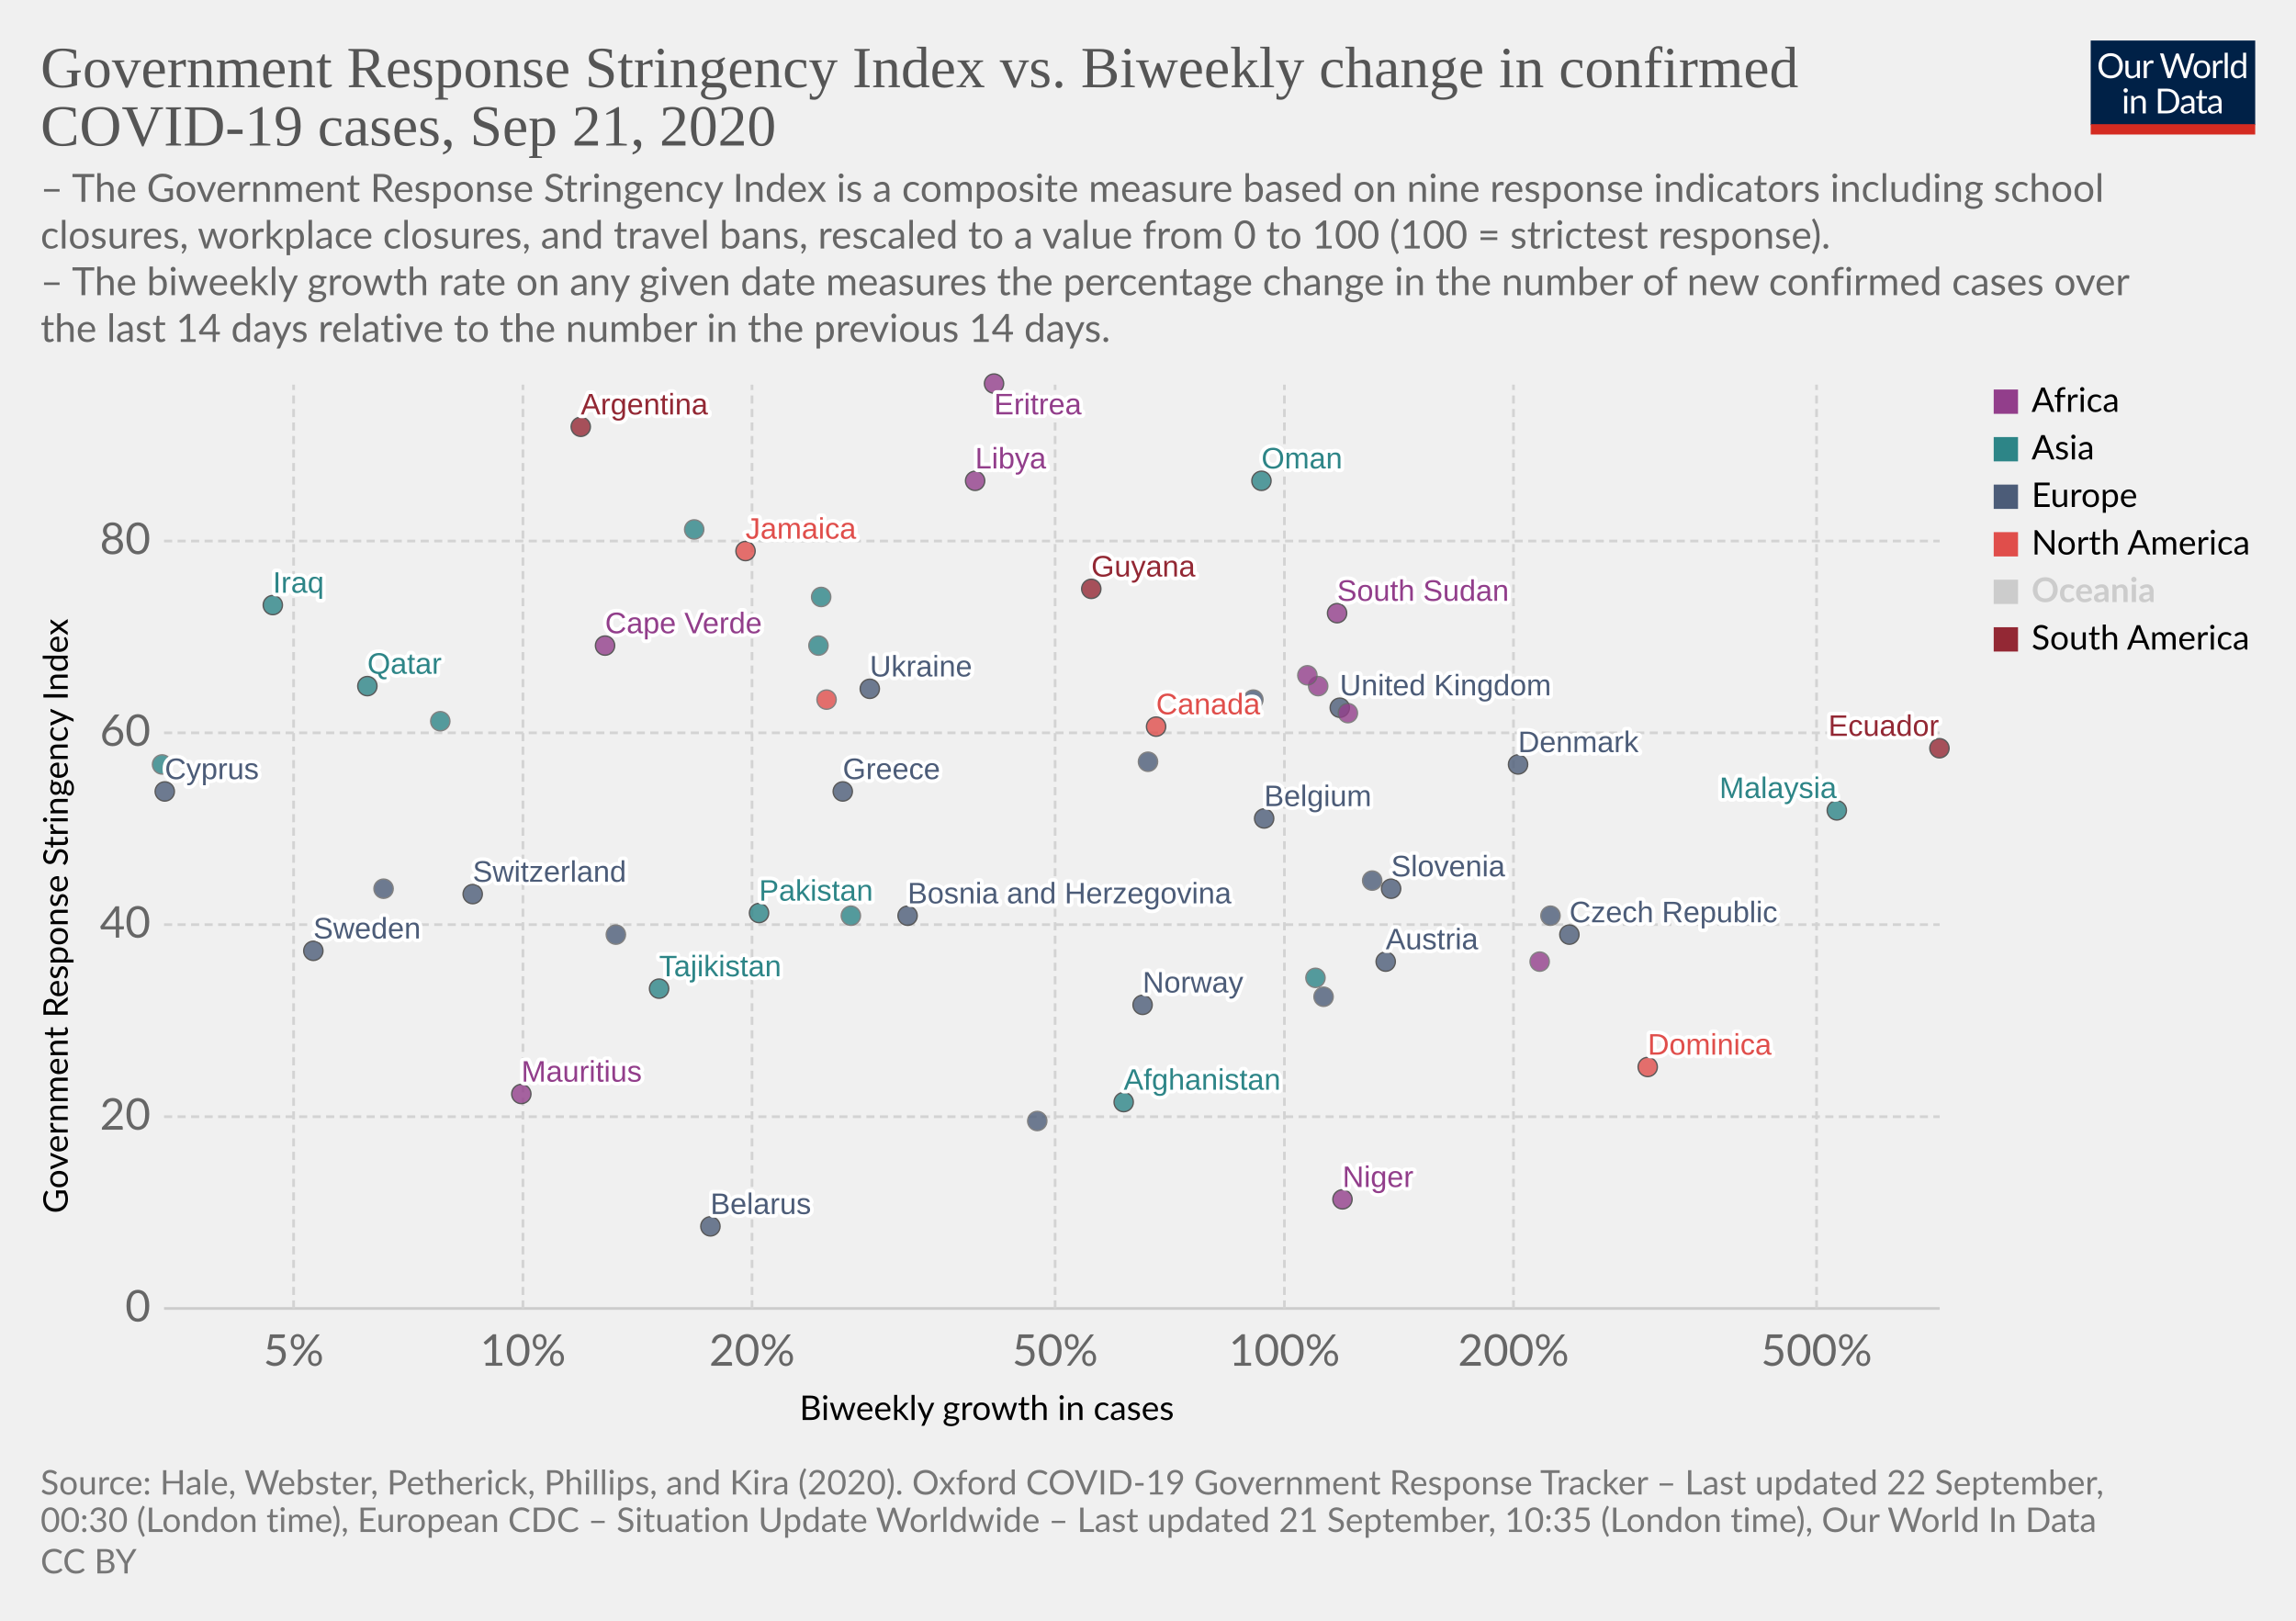
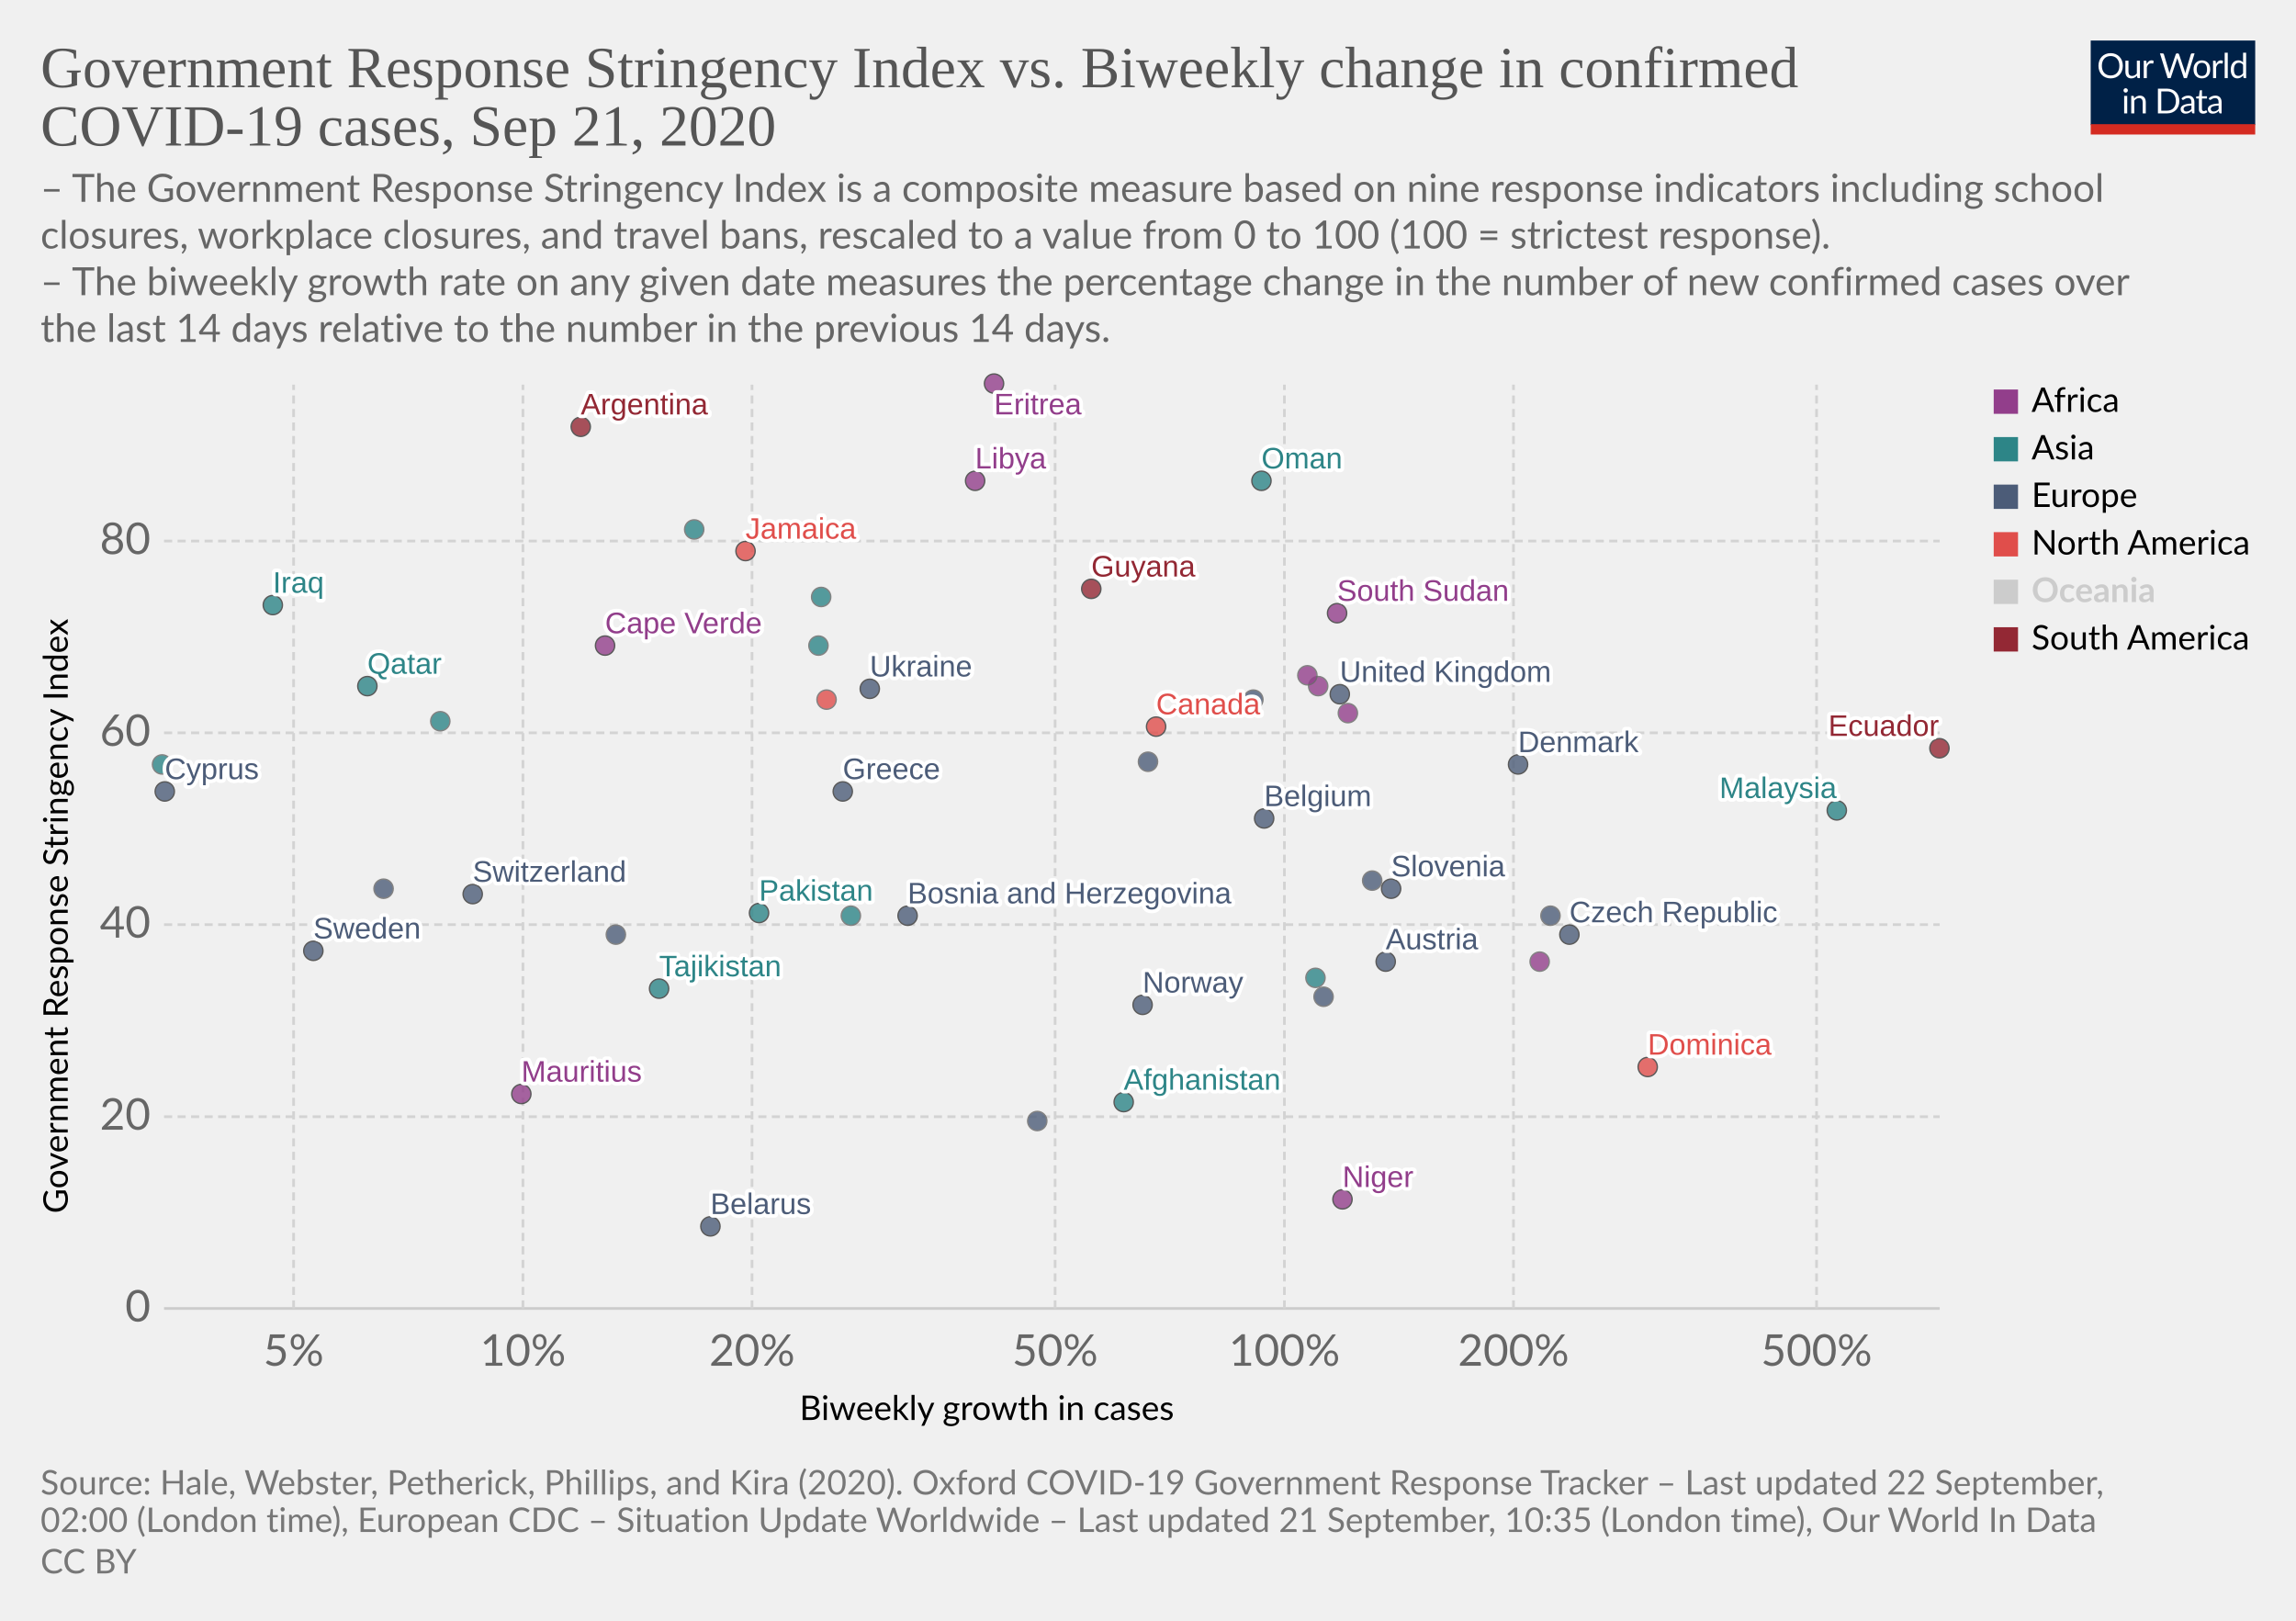
<svg xmlns="http://www.w3.org/2000/svg" version="1.1" style="background-color:#fff;-webkit-font-smoothing:antialiased" width="850" height="600" viewBox="0 0 850 600" font-family="Lato,'Helvetica Neue',Helvetica,Arial,sans-serif" font-size="18" text-rendering="optimizeLegibility">
  <g class="HeaderView">
    <g transform="matrix(.29 0 0 .29 774 15)">
      <svg width="210" height="120" viewBox="0 0 210 120" fill="none">
        <g clip-path="url(#clip0)">
          <path d="M0 0h210v107.89H0V0z" fill="#002147" />
          <path d="M40.98 32.25c0 2.36-.38 4.53-1.12 6.51a14.26 14.26 0 01-8.1 8.4c-1.9.78-4.02 1.17-6.34 1.17a16.6 16.6 0 01-6.33-1.17 14.31 14.31 0 01-8.08-8.4 18.29 18.29 0 01-1.12-6.51c0-2.36.38-4.53 1.12-6.5a14.32 14.32 0 018.07-8.44c1.92-.8 4.03-1.19 6.34-1.19 2.32 0 4.43.4 6.34 1.19 1.92.8 3.56 1.9 4.93 3.34a14.87 14.87 0 013.17 5.1 18.1 18.1 0 011.12 6.5zm-4.38 0c0-1.94-.26-3.68-.8-5.22a10.91 10.91 0 00-2.24-3.89 9.68 9.68 0 00-3.52-2.46 11.95 11.95 0 00-4.62-.86c-1.68 0-3.21.28-4.6.86a9.88 9.88 0 00-3.54 2.46 10.91 10.91 0 00-2.24 3.9c-.53 1.53-.8 3.27-.8 5.2 0 1.94.27 3.68.8 5.22a11.17 11.17 0 002.24 3.9 10.01 10.01 0 003.55 2.44c1.38.56 2.9.83 4.6.83 1.7 0 3.24-.27 4.61-.83a9.8 9.8 0 003.52-2.44 11.17 11.17 0 002.25-3.9c.53-1.54.8-3.28.8-5.21zm26.22-6.54V48H60.5c-.56 0-.9-.27-1.05-.81l-.31-2.4a12.45 12.45 0 01-3.26 2.6c-1.2.64-2.58.96-4.13.96-1.22 0-2.3-.2-3.24-.6a6.52 6.52 0 01-2.33-1.7 7.37 7.37 0 01-1.43-2.67c-.3-1.04-.46-2.2-.46-3.45V25.7h3.91v14.22c0 1.68.38 2.99 1.15 3.91.77.93 1.96 1.39 3.54 1.39 1.16 0 2.24-.27 3.23-.82a10.42 10.42 0 002.8-2.28V25.7h3.91zm8.61 4.47a9.94 9.94 0 012.6-3.56 5.64 5.64 0 013.76-1.3c.47 0 .92.05 1.34.15.44.1.83.27 1.17.49l-.3 2.92c-.09.37-.3.55-.66.55-.2 0-.5-.04-.9-.13a6.21 6.21 0 00-3.24.18c-.54.2-1.03.5-1.47.92-.42.4-.81.9-1.17 1.5-.33.58-.64 1.26-.92 2.02V48H67.7V25.71h2.25c.42 0 .72.08.88.25.16.16.27.44.33.83l.26 3.39zm61.16-13.7L122.75 48h-3.82l-7.99-24.05a21.95 21.95 0 01-.42-1.58 38.36 38.36 0 01-.44 1.58L102.05 48h-3.83L88.4 16.47h3.54c.38 0 .7.1.95.29.26.2.43.43.5.73l6.52 21.9c.1.4.2.83.28 1.28.1.46.2.94.29 1.46l.3-1.46c.12-.47.25-.9.38-1.27l7.41-21.91c.1-.25.26-.48.51-.69.27-.22.58-.33.95-.33h1.23c.38 0 .69.1.92.29.24.2.41.43.53.73l7.4 21.9a28.4 28.4 0 01.68 2.62 29.52 29.52 0 01.52-2.61l6.54-21.91c.07-.27.23-.5.48-.7.27-.21.58-.32.95-.32h3.32zm9.35 8.88c1.63 0 3.1.27 4.4.82a9.43 9.43 0 015.46 5.94c.5 1.4.74 2.98.74 4.73 0 1.76-.25 3.34-.74 4.75a9.43 9.43 0 01-5.46 5.92c-1.3.52-2.77.79-4.4.79-1.64 0-3.12-.27-4.44-.8a9.42 9.42 0 01-3.35-2.3c-.92-1-1.63-2.2-2.13-3.61-.49-1.41-.73-3-.73-4.75s.24-3.33.73-4.73c.5-1.43 1.2-2.64 2.13-3.63a9.4 9.4 0 013.35-2.31c1.32-.55 2.8-.82 4.44-.82zm0 19.89c2.2 0 3.84-.73 4.93-2.2 1.08-1.48 1.63-3.54 1.63-6.18 0-2.66-.55-4.72-1.63-6.2-1.09-1.49-2.73-2.23-4.93-2.23-1.12 0-2.09.2-2.93.57a5.7 5.7 0 00-2.06 1.65 7.5 7.5 0 00-1.24 2.67c-.26 1.04-.4 2.22-.4 3.54 0 2.64.55 4.7 1.64 6.18 1.1 1.47 2.76 2.2 4.99 2.2zm17.97-15.07a9.94 9.94 0 012.6-3.56 5.64 5.64 0 013.76-1.3c.47 0 .91.05 1.34.15.44.1.83.27 1.16.49l-.28 2.92c-.09.37-.31.55-.66.55-.2 0-.5-.04-.9-.13a6.2 6.2 0 00-3.24.18c-.54.2-1.03.5-1.47.92-.43.4-.82.9-1.17 1.5a13.1 13.1 0 00-.92 2.02V48h-3.94V25.71h2.24c.43 0 .72.08.88.25.17.16.28.44.33.83l.27 3.39zm15.04-14.59V48h-3.92V15.6h3.92zm19.55 15.43a6.22 6.22 0 00-2.38-2.05 6.7 6.7 0 00-2.86-.6c-2.07 0-3.66.75-4.77 2.23-1.12 1.48-1.68 3.6-1.68 6.33 0 1.46.13 2.7.38 3.74a7.29 7.29 0 001.1 2.56 4.35 4.35 0 001.78 1.45c.7.3 1.5.46 2.4.46 1.29 0 2.41-.3 3.36-.88a9.6 9.6 0 002.67-2.49V31.02zm3.91-15.43V48h-2.33c-.56 0-.9-.27-1.06-.81l-.35-2.71a12.13 12.13 0 01-3.25 2.77 8.28 8.28 0 01-4.23 1.06 7.31 7.31 0 01-6.14-2.9c-.73-.96-1.3-2.15-1.69-3.57a18.35 18.35 0 01.07-9.48 11.29 11.29 0 011.89-3.7 8.7 8.7 0 017.06-3.34 7.96 7.96 0 016.12 2.62V15.59h3.91zM46.61 70.71V93H42.7V70.71h3.91zm.84-7c0 .39-.08.75-.24 1.09a2.81 2.81 0 01-1.52 1.47 2.67 2.67 0 01-2.16 0 2.9 2.9 0 01-1.45-1.47 2.67 2.67 0 010-2.16c.15-.35.35-.65.6-.9.25-.27.53-.47.85-.62a2.67 2.67 0 012.16 0c.35.15.65.35.9.62.27.25.47.55.62.9.16.34.24.7.24 1.08zm7.97 10.24c.49-.54 1-1.04 1.54-1.48a9.85 9.85 0 013.66-1.84 8.96 8.96 0 015.43.35c.94.4 1.72.97 2.33 1.71a7.36 7.36 0 011.43 2.67c.32 1.04.49 2.19.49 3.45V93h-3.94V78.81c0-1.69-.4-3-1.17-3.92-.76-.93-1.93-1.4-3.5-1.4a6.6 6.6 0 00-3.25.83c-1 .56-1.92 1.31-2.77 2.27V93h-3.94V70.71h2.35c.56 0 .9.28 1.04.82l.3 2.42zm57.7 3.3c0 2.36-.37 4.5-1.11 6.44a14.3 14.3 0 01-3.17 4.98 14.1 14.1 0 01-4.93 3.2c-1.9.76-4.02 1.13-6.33 1.13H85.8V61.47h11.77c2.31 0 4.42.39 6.33 1.15a13.8 13.8 0 018.1 8.18 17.75 17.75 0 011.12 6.45zm-4.37 0c0-1.94-.26-3.67-.8-5.2a10.94 10.94 0 00-2.23-3.87 9.57 9.57 0 00-3.53-2.42 12.23 12.23 0 00-4.61-.83h-7.5v24.62h7.5c1.7 0 3.24-.28 4.61-.84a9.7 9.7 0 003.53-2.4 10.94 10.94 0 002.24-3.87c.53-1.53.8-3.26.8-5.2zm19.8 5.72c-1.8.06-3.34.2-4.62.44-1.26.22-2.3.51-3.1.88-.8.36-1.37.8-1.74 1.3-.35.5-.53 1.05-.53 1.67 0 .58.1 1.1.3 1.52a3 3 0 00.76 1.05c.34.27.73.46 1.17.6.45.11.94.17 1.45.17a7.28 7.28 0 003.5-.81 11.95 11.95 0 002.82-2.2v-4.62zm-12.65-9.11a12.73 12.73 0 013.98-2.66c1.43-.59 3-.88 4.73-.88 1.25 0 2.36.2 3.33.61a6.81 6.81 0 013.94 4.38c.33 1.04.5 2.19.5 3.43V93h-1.74a1.8 1.8 0 01-.88-.18c-.2-.13-.36-.38-.48-.74l-.44-2.12c-.59.55-1.16 1.03-1.72 1.46a9.48 9.48 0 01-3.74 1.7c-.69.15-1.46.23-2.3.23-.87 0-1.69-.12-2.45-.35a5.34 5.34 0 01-3.34-2.93 6.64 6.64 0 01-.49-2.64c0-.88.25-1.72.73-2.53a6.33 6.33 0 012.35-2.17c1.09-.63 2.5-1.15 4.25-1.54 1.75-.41 3.89-.65 6.42-.7v-1.75c0-1.73-.37-3.03-1.12-3.91-.75-.9-1.84-1.34-3.28-1.34-.97 0-1.78.12-2.44.37-.64.23-1.2.5-1.7.81l-1.23.82c-.33.23-.67.35-1 .35-.27 0-.5-.07-.69-.2a2.1 2.1 0 01-.48-.53l-.7-1.25zm27.67 19.5c-1.76 0-3.12-.5-4.07-1.48-.94-.98-1.41-2.4-1.41-4.25V74h-2.68a.9.9 0 01-.6-.2c-.16-.14-.24-.36-.24-.66v-1.56l3.65-.46.9-6.89a.9.9 0 01.29-.52.88.88 0 01.62-.22H142v7.67h6.44V74H142v13.38c0 .94.22 1.63.68 2.09.45.45 1.04.68 1.76.68a3.21 3.21 0 001.85-.53l.55-.35c.16-.12.3-.18.41-.18.2 0 .4.13.55.38l1.15 1.87a7.45 7.45 0 01-2.44 1.5c-.96.35-1.94.52-2.95.52zm19.68-10.4c-1.8.07-3.34.21-4.62.45-1.26.22-2.3.51-3.1.88-.8.36-1.37.8-1.74 1.3-.35.5-.53 1.05-.53 1.67 0 .58.1 1.1.3 1.52.18.42.44.77.76 1.05.34.27.73.46 1.17.6.45.11.94.17 1.45.17a7.3 7.3 0 003.5-.81 12.04 12.04 0 002.82-2.2v-4.62zm-12.65-9.1a12.72 12.72 0 013.99-2.66c1.42-.59 3-.88 4.72-.88 1.25 0 2.36.2 3.33.61a6.81 6.81 0 013.94 4.38c.33 1.04.5 2.19.5 3.43V93h-1.74a1.8 1.8 0 01-.88-.18c-.2-.13-.36-.38-.48-.74l-.44-2.12c-.59.55-1.16 1.03-1.72 1.46a9.48 9.48 0 01-3.74 1.7c-.69.15-1.46.23-2.3.23-.87 0-1.69-.12-2.45-.35a5.33 5.33 0 01-3.34-2.93 6.62 6.62 0 01-.49-2.64c0-.88.25-1.72.73-2.53a6.33 6.33 0 012.35-2.17c1.09-.63 2.5-1.15 4.25-1.54a31.2 31.2 0 016.42-.7v-1.75c0-1.73-.37-3.03-1.12-3.91-.75-.9-1.84-1.34-3.28-1.34-.97 0-1.78.12-2.44.37-.64.23-1.2.5-1.7.81-.46.3-.87.57-1.22.82-.34.23-.68.35-1.02.35-.26 0-.49-.07-.68-.2a1.88 1.88 0 01-.48-.53l-.7-1.25z" fill="#fff" />
          <path fill="#D42B21" d="M0 106.79h210V120H0z" />
        </g>
        <defs>
          <clipPath id="clip0">
            <path fill="#fff" d="M0 0h210v120H0z" />
          </clipPath>
        </defs>
      </svg>
    </g>
    <a href="https://ourworldindata.org/grapher/government-response-stringency-index-vs-biweekly-change-in-confirmed-covid-19-cases?time=latest" target="_blank" font-family="&quot;Playfair Display&quot;,Georgia,&quot;Times New Roman&quot;,serif">
      <text font-size="21.6" x="15" y="32.3" fill="#555">
        <tspan x="15" y="32.28">Government Response Stringency Index vs. Biweekly change in confirmed</tspan>
        <tspan x="15" y="53.88">COVID-19 cases, Sep 21, 2020</tspan>
      </text>
    </a>
    <text font-size="14.4" x="15" y="74.7" fill="#666">
      <tspan x="15" y="74.72">– The Government Response Stringency Index is a composite measure based on nine response indicators including school</tspan>
      <tspan x="15" y="92">closures, workplace closures, and travel bans, rescaled to a value from 0 to 100 (100 = strictest response).</tspan>
      <tspan x="15" y="109.28"> – The biweekly growth rate on any given date measures the percentage change in the number of new confirmed cases over</tspan>
      <tspan x="15" y="126.56">the last 14 days relative to the number in the previous 14 days.</tspan>
    </text>
  </g>
  <g class="ScatterPlot">
    <g class="DualAxisView">
      <g class="HorizontalAxis">
        <text font-size="12.6" x="296" y="525.7">
          <tspan x="295.99" y="525.68">Biweekly growth in cases</tspan>
        </text>
        <text x="108.7" y="505.6" fill="#666" text-anchor="middle" font-size="16.2">5%</text>
        <text x="193.6" y="505.6" fill="#666" text-anchor="middle" font-size="16.2">10%</text>
        <text x="278.4" y="505.6" fill="#666" text-anchor="middle" font-size="16.2">20%</text>
        <text x="390.6" y="505.6" fill="#666" text-anchor="middle" font-size="16.2">50%</text>
        <text x="475.5" y="505.6" fill="#666" text-anchor="middle" font-size="16.2">100%</text>
        <text x="560.3" y="505.6" fill="#666" text-anchor="middle" font-size="16.2">200%</text>
        <text x="672.5" y="505.6" fill="#666" text-anchor="middle" font-size="16.2">500%</text>
      </g>
      <g class="VerticalAxis">
        <text font-size="12.6" x="-449.2" y="25.1" transform="rotate(-90)">
          <tspan x="-449.2" y="25.08">Government Response Stringency Index</tspan>
        </text>
        <text x="55.74" y="484.4" fill="#666" dominant-baseline="middle" text-anchor="end" font-size="16.2">0</text>
        <text x="55.74" y="413.4" fill="#666" dominant-baseline="middle" text-anchor="end" font-size="16.2">20</text>
        <text x="55.74" y="342.3" fill="#666" dominant-baseline="middle" text-anchor="end" font-size="16.2">40</text>
        <text x="55.74" y="271.3" fill="#666" dominant-baseline="middle" text-anchor="end" font-size="16.2">60</text>
        <text x="55.74" y="200.3" fill="#666" dominant-baseline="middle" text-anchor="end" font-size="16.2">80</text>
      </g>
      <g class="AxisGridLines horizontalLines">
        <path stroke="#ccc" d="M60.74 484.4h657.35" />
        <path stroke="#d3d3d3" stroke-dasharray="3,2" d="M60.74 413.4h657.35M60.74 342.3h657.35M60.74 271.3h657.35M60.74 200.3h657.35" />
      </g>
      <g class="AxisGridLines verticalLines" stroke="#d3d3d3" stroke-dasharray="3,2">
        <path d="M108.7 484.4v-342M193.6 484.4v-342M278.4 484.4v-342M390.6 484.4v-342M475.5 484.4v-342M560.3 484.4v-342M672.5 484.4v-342" />
      </g>
    </g>
    <g class="PointsWithLabels clickable" clip-path="url(#a)" font-family="Arial, sans-serif">
      <path fill="rgba(255,255,255,0)" d="M60.74 142.4h657.35v342H60.74z" />
      <defs>
        <clipPath id="a">
          <path d="M50.74 132.4h677.35v362H50.74z" />
        </clipPath>
      </defs>
      <g class="key-Afghanistan_0">
        <circle cx="416" cy="408" r="3.57" fill="#2D8587" opacity=".8" stroke="#333" stroke-width=".5" />
      </g>
      <g class="key-Argentina_0">
        <circle cx="215" cy="158" r="3.57" fill="#932834" opacity=".8" stroke="#333" stroke-width=".5" />
      </g>
      <g class="key-Austria_0">
        <circle cx="513" cy="356" r="3.57" fill="#4C5C78" opacity=".8" stroke="#333" stroke-width=".5" />
      </g>
      <g class="key-Belgium_0">
        <circle cx="468" cy="303" r="3.57" fill="#4C5C78" opacity=".8" stroke="#333" stroke-width=".5" />
      </g>
      <g class="key-Belarus_0">
        <circle cx="263" cy="454" r="3.57" fill="#4C5C78" opacity=".8" stroke="#333" stroke-width=".5" />
      </g>
      <g class="key-Canada_0">
        <circle cx="428" cy="269" r="3.57" fill="#E04E4B" opacity=".8" stroke="#333" stroke-width=".5" />
      </g>
      <g class="key-Switzerland_0">
        <circle cx="175" cy="331" r="3.57" fill="#4C5C78" opacity=".8" stroke="#333" stroke-width=".5" />
      </g>
      <g class="key-Czech-Republic_0">
        <circle cx="581" cy="346" r="3.57" fill="#4C5C78" opacity=".8" stroke="#333" stroke-width=".5" />
      </g>
      <g class="key-Latvia_0">
        <circle cx="142" cy="329" r="3.57" fill="#4C5C78" opacity=".8" stroke="#666" stroke-width=".5" />
      </g>
      <g class="key-Ukraine_0">
        <circle cx="322" cy="255" r="3.57" fill="#4C5C78" opacity=".8" stroke="#333" stroke-width=".5" />
      </g>
      <g class="key-Bosnia-and-Herzegovina_0">
        <circle cx="336" cy="339" r="3.57" fill="#4C5C78" opacity=".8" stroke="#333" stroke-width=".5" />
      </g>
      <g class="key-Cyprus_0">
        <circle cx="61" cy="293" r="3.57" fill="#4C5C78" opacity=".8" stroke="#333" stroke-width=".5" />
      </g>
      <g class="key-Burkina-Faso_0">
        <circle cx="570" cy="356" r="3.57" fill="#923E8B" opacity=".8" stroke="#666" stroke-width=".5" />
      </g>
      <g class="key-Jamaica_0">
        <circle cx="276" cy="204" r="3.57" fill="#E04E4B" opacity=".8" stroke="#333" stroke-width=".5" />
      </g>
      <g class="key-Denmark_0">
        <circle cx="562" cy="283" r="3.57" fill="#4C5C78" opacity=".8" stroke="#333" stroke-width=".5" />
      </g>
      <g class="key-Ecuador_0">
        <circle cx="718" cy="277" r="3.57" fill="#932834" opacity=".8" stroke="#333" stroke-width=".5" />
      </g>
      <g class="key-Finland_0">
        <circle cx="490" cy="369" r="3.57" fill="#4C5C78" opacity=".8" stroke="#666" stroke-width=".5" />
      </g>
      <g class="key-United-Kingdom_0">
-         <circle cx="496" cy="262" r="3.57" fill="#4C5C78" opacity=".8" stroke="#333" stroke-width=".5" />
+         <circle cx="496" cy="257" r="3.57" fill="#4C5C78" opacity=".8" stroke="#333" stroke-width=".5" />
      </g>
      <g class="key-Greece_0">
        <circle cx="312" cy="293" r="3.57" fill="#4C5C78" opacity=".8" stroke="#333" stroke-width=".5" />
      </g>
      <g class="key-Guyana_0">
        <circle cx="404" cy="218" r="3.57" fill="#932834" opacity=".8" stroke="#333" stroke-width=".5" />
      </g>
      <g class="key-Hungary_0">
        <circle cx="574" cy="339" r="3.57" fill="#4C5C78" opacity=".8" stroke="#666" stroke-width=".5" />
      </g>
      <g class="key-Indonesia_0">
        <circle cx="303" cy="239" r="3.57" fill="#2D8587" opacity=".8" stroke="#666" stroke-width=".5" />
      </g>
      <g class="key-India_0">
        <circle cx="257" cy="196" r="3.57" fill="#2D8587" opacity=".8" stroke="#666" stroke-width=".5" />
      </g>
      <g class="key-Ireland_0">
        <circle cx="464" cy="259" r="3.57" fill="#4C5C78" opacity=".8" stroke="#666" stroke-width=".5" />
      </g>
      <g class="key-Iraq_0">
        <circle cx="101" cy="224" r="3.57" fill="#2D8587" opacity=".8" stroke="#333" stroke-width=".5" />
      </g>
      <g class="key-Philippines_0">
        <circle cx="60" cy="283" r="3.57" fill="#2D8587" opacity=".8" stroke="#666" stroke-width=".5" />
      </g>
      <g class="key-Portugal_0">
        <circle cx="425" cy="282" r="3.57" fill="#4C5C78" opacity=".8" stroke="#666" stroke-width=".5" />
      </g>
      <g class="key-Qatar_0">
        <circle cx="136" cy="254" r="3.57" fill="#2D8587" opacity=".8" stroke="#333" stroke-width=".5" />
      </g>
      <g class="key-Russia_0">
        <circle cx="228" cy="346" r="3.57" fill="#4C5C78" opacity=".8" stroke="#666" stroke-width=".5" />
      </g>
      <g class="key-Slovenia_0">
        <circle cx="515" cy="329" r="3.57" fill="#4C5C78" opacity=".8" stroke="#333" stroke-width=".5" />
      </g>
      <g class="key-Sweden_0">
        <circle cx="116" cy="352" r="3.57" fill="#4C5C78" opacity=".8" stroke="#333" stroke-width=".5" />
      </g>
      <g class="key-Thailand_0">
        <circle cx="315" cy="339" r="3.57" fill="#2D8587" opacity=".8" stroke="#666" stroke-width=".5" />
      </g>
      <g class="key-Mauritius_0">
        <circle cx="193" cy="405" r="3.57" fill="#923E8B" opacity=".8" stroke="#333" stroke-width=".5" />
      </g>
      <g class="key-Chad_0">
        <circle cx="488" cy="254" r="3.57" fill="#923E8B" opacity=".8" stroke="#666" stroke-width=".5" />
      </g>
      <g class="key-Cape-Verde_0">
        <circle cx="224" cy="239" r="3.57" fill="#923E8B" opacity=".8" stroke="#333" stroke-width=".5" />
      </g>
      <g class="key-Niger_0">
        <circle cx="497" cy="444" r="3.57" fill="#923E8B" opacity=".8" stroke="#333" stroke-width=".5" />
      </g>
      <g class="key-Eritrea_0">
        <circle cx="368" cy="142" r="3.57" fill="#923E8B" opacity=".8" stroke="#333" stroke-width=".5" />
      </g>
      <g class="key-Dominica_0">
        <circle cx="610" cy="395" r="3.57" fill="#E04E4B" opacity=".8" stroke="#333" stroke-width=".5" />
      </g>
      <g class="key-Mozambique_0">
        <circle cx="499" cy="264" r="3.57" fill="#923E8B" opacity=".8" stroke="#666" stroke-width=".5" />
      </g>
      <g class="key-Libya_0">
        <circle cx="361" cy="178" r="3.57" fill="#923E8B" opacity=".8" stroke="#333" stroke-width=".5" />
      </g>
      <g class="key-South-Sudan_0">
        <circle cx="495" cy="227" r="3.57" fill="#923E8B" opacity=".8" stroke="#333" stroke-width=".5" />
      </g>
      <g class="key-Lesotho_0">
        <circle cx="484" cy="250" r="3.57" fill="#923E8B" opacity=".8" stroke="#666" stroke-width=".5" />
      </g>
      <g class="key-Israel_0">
        <circle cx="487" cy="362" r="3.57" fill="#2D8587" opacity=".8" stroke="#666" stroke-width=".5" />
      </g>
      <g class="key-Lebanon_0">
        <circle cx="163" cy="267" r="3.57" fill="#2D8587" opacity=".8" stroke="#666" stroke-width=".5" />
      </g>
      <g class="key-Lithuania_0">
        <circle cx="384" cy="415" r="3.57" fill="#4C5C78" opacity=".8" stroke="#666" stroke-width=".5" />
      </g>
      <g class="key-Malaysia_0">
        <circle cx="680" cy="300" r="3.57" fill="#2D8587" opacity=".8" stroke="#333" stroke-width=".5" />
      </g>
      <g class="key-Netherlands_0">
        <circle cx="508" cy="326" r="3.57" fill="#4C5C78" opacity=".8" stroke="#666" stroke-width=".5" />
      </g>
      <g class="key-Norway_0">
        <circle cx="423" cy="372" r="3.57" fill="#4C5C78" opacity=".8" stroke="#333" stroke-width=".5" />
      </g>
      <g class="key-Nepal_0">
        <circle cx="304" cy="221" r="3.57" fill="#2D8587" opacity=".8" stroke="#666" stroke-width=".5" />
      </g>
      <g class="key-Oman_0">
        <circle cx="467" cy="178" r="3.57" fill="#2D8587" opacity=".8" stroke="#333" stroke-width=".5" />
      </g>
      <g class="key-Pakistan_0">
        <circle cx="281" cy="338" r="3.57" fill="#2D8587" opacity=".8" stroke="#333" stroke-width=".5" />
      </g>
      <g class="key-Aruba_0">
        <circle cx="306" cy="259" r="3.57" fill="#E04E4B" opacity=".8" stroke="#666" stroke-width=".5" />
      </g>
      <g class="key-Tajikistan_0">
        <circle cx="244" cy="366" r="3.57" fill="#2D8587" opacity=".8" stroke="#333" stroke-width=".5" />
      </g>
      <g class="backgroundLabels" fill="#333" font-size="11" font-weight="400">
        <text x="416" y="403.43" fill="#fff" stroke="#fff" stroke-linecap="round" stroke-linejoin="round" stroke-width=".25em">Afghanistan</text>
        <text x="416" y="403.43" fill="#2D8587">Afghanistan</text>
        <text x="215" y="153.43" fill="#fff" stroke="#fff" stroke-linecap="round" stroke-linejoin="round" stroke-width=".25em">Argentina</text>
        <text x="215" y="153.43" fill="#932834">Argentina</text>
        <text x="513" y="351.43" fill="#fff" stroke="#fff" stroke-linecap="round" stroke-linejoin="round" stroke-width=".25em">Austria</text>
        <text x="513" y="351.43" fill="#4C5C78">Austria</text>
        <text x="468" y="298.43" fill="#fff" stroke="#fff" stroke-linecap="round" stroke-linejoin="round" stroke-width=".25em">Belgium</text>
        <text x="468" y="298.43" fill="#4C5C78">Belgium</text>
        <text x="263" y="449.43" fill="#fff" stroke="#fff" stroke-linecap="round" stroke-linejoin="round" stroke-width=".25em">Belarus</text>
        <text x="263" y="449.43" fill="#4C5C78">Belarus</text>
        <text x="428" y="264.43" fill="#fff" stroke="#fff" stroke-linecap="round" stroke-linejoin="round" stroke-width=".25em">Canada</text>
        <text x="428" y="264.43" fill="#E04E4B">Canada</text>
        <text x="175" y="326.43" fill="#fff" stroke="#fff" stroke-linecap="round" stroke-linejoin="round" stroke-width=".25em">Switzerland</text>
        <text x="175" y="326.43" fill="#4C5C78">Switzerland</text>
        <text x="581" y="341.43" fill="#fff" stroke="#fff" stroke-linecap="round" stroke-linejoin="round" stroke-width=".25em">Czech Republic</text>
        <text x="581" y="341.43" fill="#4C5C78">Czech Republic</text>
        <text x="322" y="250.43" fill="#fff" stroke="#fff" stroke-linecap="round" stroke-linejoin="round" stroke-width=".25em">Ukraine</text>
        <text x="322" y="250.43" fill="#4C5C78">Ukraine</text>
        <text x="336" y="334.43" fill="#fff" stroke="#fff" stroke-linecap="round" stroke-linejoin="round" stroke-width=".25em">Bosnia and Herzegovina</text>
        <text x="336" y="334.43" fill="#4C5C78">Bosnia and Herzegovina</text>
        <text x="61" y="288.43" fill="#fff" stroke="#fff" stroke-linecap="round" stroke-linejoin="round" stroke-width=".25em">Cyprus</text>
        <text x="61" y="288.43" fill="#4C5C78">Cyprus</text>
        <text x="276" y="199.43" fill="#fff" stroke="#fff" stroke-linecap="round" stroke-linejoin="round" stroke-width=".25em">Jamaica</text>
        <text x="276" y="199.43" fill="#E04E4B">Jamaica</text>
        <text x="562" y="278.43" fill="#fff" stroke="#fff" stroke-linecap="round" stroke-linejoin="round" stroke-width=".25em">Denmark</text>
        <text x="562" y="278.43" fill="#4C5C78">Denmark</text>
        <text x="676.86" y="272.43" fill="#fff" stroke="#fff" stroke-linecap="round" stroke-linejoin="round" stroke-width=".25em">Ecuador</text>
        <text x="676.86" y="272.43" fill="#932834">Ecuador</text>
-         <text x="496" y="257.43" fill="#fff" stroke="#fff" stroke-linecap="round" stroke-linejoin="round" stroke-width=".25em">United Kingdom</text>
-         <text x="496" y="257.43" fill="#4C5C78">United Kingdom</text>
+         <text x="496" y="252.43" fill="#fff" stroke="#fff" stroke-linecap="round" stroke-linejoin="round" stroke-width=".25em">United Kingdom</text>
+         <text x="496" y="252.43" fill="#4C5C78">United Kingdom</text>
        <text x="312" y="288.43" fill="#fff" stroke="#fff" stroke-linecap="round" stroke-linejoin="round" stroke-width=".25em">Greece</text>
        <text x="312" y="288.43" fill="#4C5C78">Greece</text>
        <text x="404" y="213.43" fill="#fff" stroke="#fff" stroke-linecap="round" stroke-linejoin="round" stroke-width=".25em">Guyana</text>
        <text x="404" y="213.43" fill="#932834">Guyana</text>
        <text x="101" y="219.43" fill="#fff" stroke="#fff" stroke-linecap="round" stroke-linejoin="round" stroke-width=".25em">Iraq</text>
        <text x="101" y="219.43" fill="#2D8587">Iraq</text>
        <text x="136" y="249.43" fill="#fff" stroke="#fff" stroke-linecap="round" stroke-linejoin="round" stroke-width=".25em">Qatar</text>
        <text x="136" y="249.43" fill="#2D8587">Qatar</text>
        <text x="515" y="324.43" fill="#fff" stroke="#fff" stroke-linecap="round" stroke-linejoin="round" stroke-width=".25em">Slovenia</text>
        <text x="515" y="324.43" fill="#4C5C78">Slovenia</text>
        <text x="116" y="347.43" fill="#fff" stroke="#fff" stroke-linecap="round" stroke-linejoin="round" stroke-width=".25em">Sweden</text>
        <text x="116" y="347.43" fill="#4C5C78">Sweden</text>
        <text x="193" y="400.43" fill="#fff" stroke="#fff" stroke-linecap="round" stroke-linejoin="round" stroke-width=".25em">Mauritius</text>
        <text x="193" y="400.43" fill="#923E8B">Mauritius</text>
        <text x="224" y="234.43" fill="#fff" stroke="#fff" stroke-linecap="round" stroke-linejoin="round" stroke-width=".25em">Cape Verde</text>
        <text x="224" y="234.43" fill="#923E8B">Cape Verde</text>
        <text x="497" y="439.43" fill="#fff" stroke="#fff" stroke-linecap="round" stroke-linejoin="round" stroke-width=".25em">Niger</text>
        <text x="497" y="439.43" fill="#923E8B">Niger</text>
        <text x="368" y="153.4" fill="#fff" stroke="#fff" stroke-linecap="round" stroke-linejoin="round" stroke-width=".25em">Eritrea</text>
        <text x="368" y="153.4" fill="#923E8B">Eritrea</text>
        <text x="610" y="390.43" fill="#fff" stroke="#fff" stroke-linecap="round" stroke-linejoin="round" stroke-width=".25em">Dominica</text>
        <text x="610" y="390.43" fill="#E04E4B">Dominica</text>
        <text x="361" y="173.43" fill="#fff" stroke="#fff" stroke-linecap="round" stroke-linejoin="round" stroke-width=".25em">Libya</text>
        <text x="361" y="173.43" fill="#923E8B">Libya</text>
        <text x="495" y="222.43" fill="#fff" stroke="#fff" stroke-linecap="round" stroke-linejoin="round" stroke-width=".25em">South Sudan</text>
        <text x="495" y="222.43" fill="#923E8B">South Sudan</text>
        <text x="636.55" y="295.43" fill="#fff" stroke="#fff" stroke-linecap="round" stroke-linejoin="round" stroke-width=".25em">Malaysia</text>
        <text x="636.55" y="295.43" fill="#2D8587">Malaysia</text>
        <text x="423" y="367.43" fill="#fff" stroke="#fff" stroke-linecap="round" stroke-linejoin="round" stroke-width=".25em">Norway</text>
        <text x="423" y="367.43" fill="#4C5C78">Norway</text>
        <text x="467" y="173.43" fill="#fff" stroke="#fff" stroke-linecap="round" stroke-linejoin="round" stroke-width=".25em">Oman</text>
        <text x="467" y="173.43" fill="#2D8587">Oman</text>
        <text x="281" y="333.43" fill="#fff" stroke="#fff" stroke-linecap="round" stroke-linejoin="round" stroke-width=".25em">Pakistan</text>
        <text x="281" y="333.43" fill="#2D8587">Pakistan</text>
        <text x="244" y="361.43" fill="#fff" stroke="#fff" stroke-linecap="round" stroke-linejoin="round" stroke-width=".25em">Tajikistan</text>
        <text x="244" y="361.43" fill="#2D8587">Tajikistan</text>
      </g>
    </g>
    <g class="ScatterColorLegend clickable" cursor="pointer">
      <g class="legendMark">
        <path fill="#923E8B" d="M738.09 144.2h9v9h-9z" />
        <text font-size="12.6" x="752.1" y="152.5">
          <tspan x="752.09" y="152.48">Africa</tspan>
        </text>
      </g>
      <g class="legendMark">
        <path fill="#2D8587" d="M738.09 161.8h9v9h-9z" />
        <text font-size="12.6" x="752.1" y="170.1">
          <tspan x="752.09" y="170.08">Asia</tspan>
        </text>
      </g>
      <g class="legendMark">
        <path fill="#4C5C78" d="M738.09 179.4h9v9h-9z" />
        <text font-size="12.6" x="752.1" y="187.7">
          <tspan x="752.09" y="187.68">Europe</tspan>
        </text>
      </g>
      <g class="legendMark">
        <path fill="#E04E4B" d="M738.09 197h9v9h-9z" />
        <text font-size="12.6" x="752.1" y="205.3">
          <tspan x="752.09" y="205.28">North America</tspan>
        </text>
      </g>
      <g class="legendMark" fill="#ccc">
        <path d="M738.09 214.6h9v9h-9z" />
        <text font-size="12.6" x="752.1" y="222.9" font-weight="700">
          <tspan x="752.09" y="222.88">Oceania</tspan>
        </text>
      </g>
      <g class="legendMark">
        <path fill="#932834" d="M738.09 232.2h9v9h-9z" />
        <text font-size="12.6" x="752.1" y="240.5">
          <tspan x="752.09" y="240.48">South America</tspan>
        </text>
      </g>
    </g>
  </g>
  <g class="SourcesFooter" fill="#777">
    <g class="clickable" fill="#777">
      <text font-size="12.6" x="15" y="553.3">
        <tspan x="15" y="553.28">Source: Hale, Webster, Petherick, Phillips, and Kira (2020). Oxford COVID-19 Government Response Tracker – Last updated 22 September,</tspan>
-         <tspan x="15" y="567.14">00:30 (London time), European CDC – Situation Update Worldwide – Last updated 21 September, 10:35 (London time), Our World In Data</tspan>
+         <tspan x="15" y="567.14">02:00 (London time), European CDC – Situation Update Worldwide – Last updated 21 September, 10:35 (London time), Our World In Data</tspan>
      </text>
    </g>
    <text font-size="12.6" x="15" y="582.5">
      <tspan x="15" y="582.48">
        <a class="cclogo" href="http://creativecommons.org/licenses/by/4.0/deed.en_US" target="_blank" fill="#777">CC BY</a>
      </tspan>
    </text>
  </g>
</svg>
